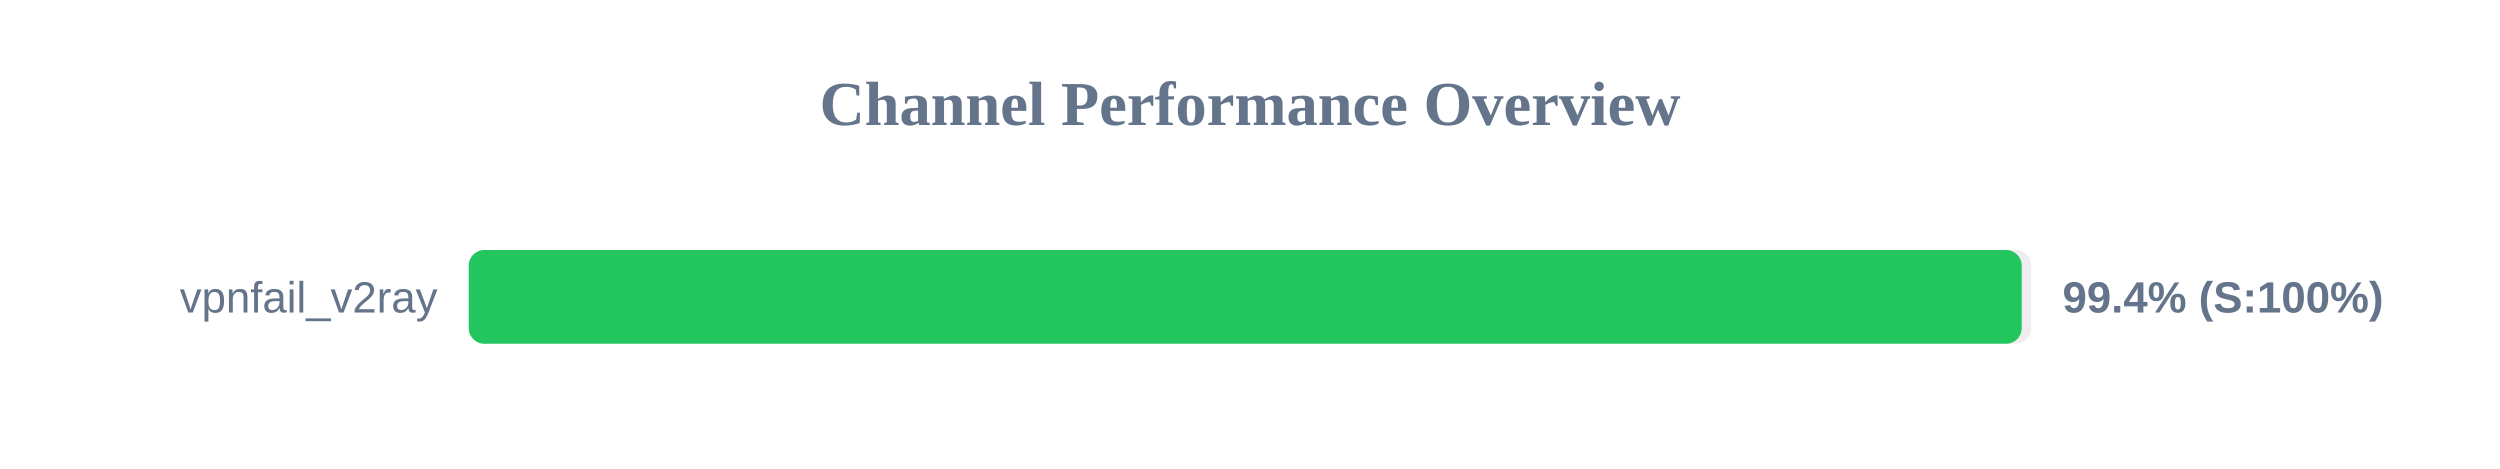
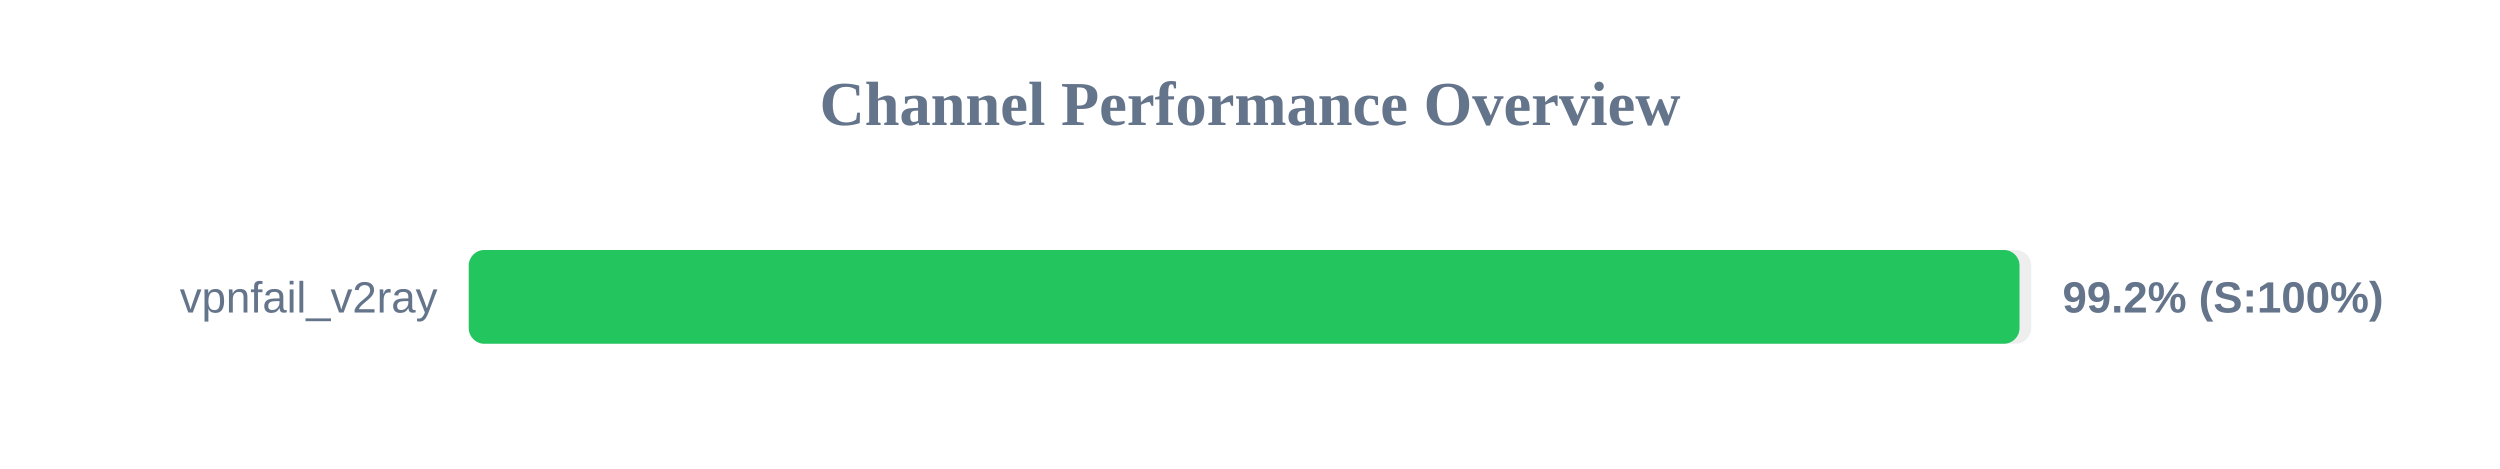
<svg xmlns="http://www.w3.org/2000/svg" width="800" height="150" version="1.1">
  <style>
        .row { font: 14px Arial; fill: #64748b; }
        .score { font: bold 14px Arial; fill: #64748b; }
    </style>
  <text x="400" y="40" text-anchor="middle" font-size="20px" font-weight="bold" fill="#64748b">Channel Performance Overview</text>
  <rect x="150" y="80" width="500" height="30" fill="#eee" rx="5" />
-   <rect x="150" y="80" width="496.95" height="30" fill="#22c55e" rx="5" />
+   <rect x="150" y="80" width="496.25" height="30" fill="#22c55e" rx="5" />
  <text x="140" y="100" text-anchor="end" class="row">vpnfail_v2ray</text>
-   <text x="660" y="100" text-anchor="start" class="score">99.4% (S:100%)</text>
+   <text x="660" y="100" text-anchor="start" class="score">99.2% (S:100%)</text>
</svg>
